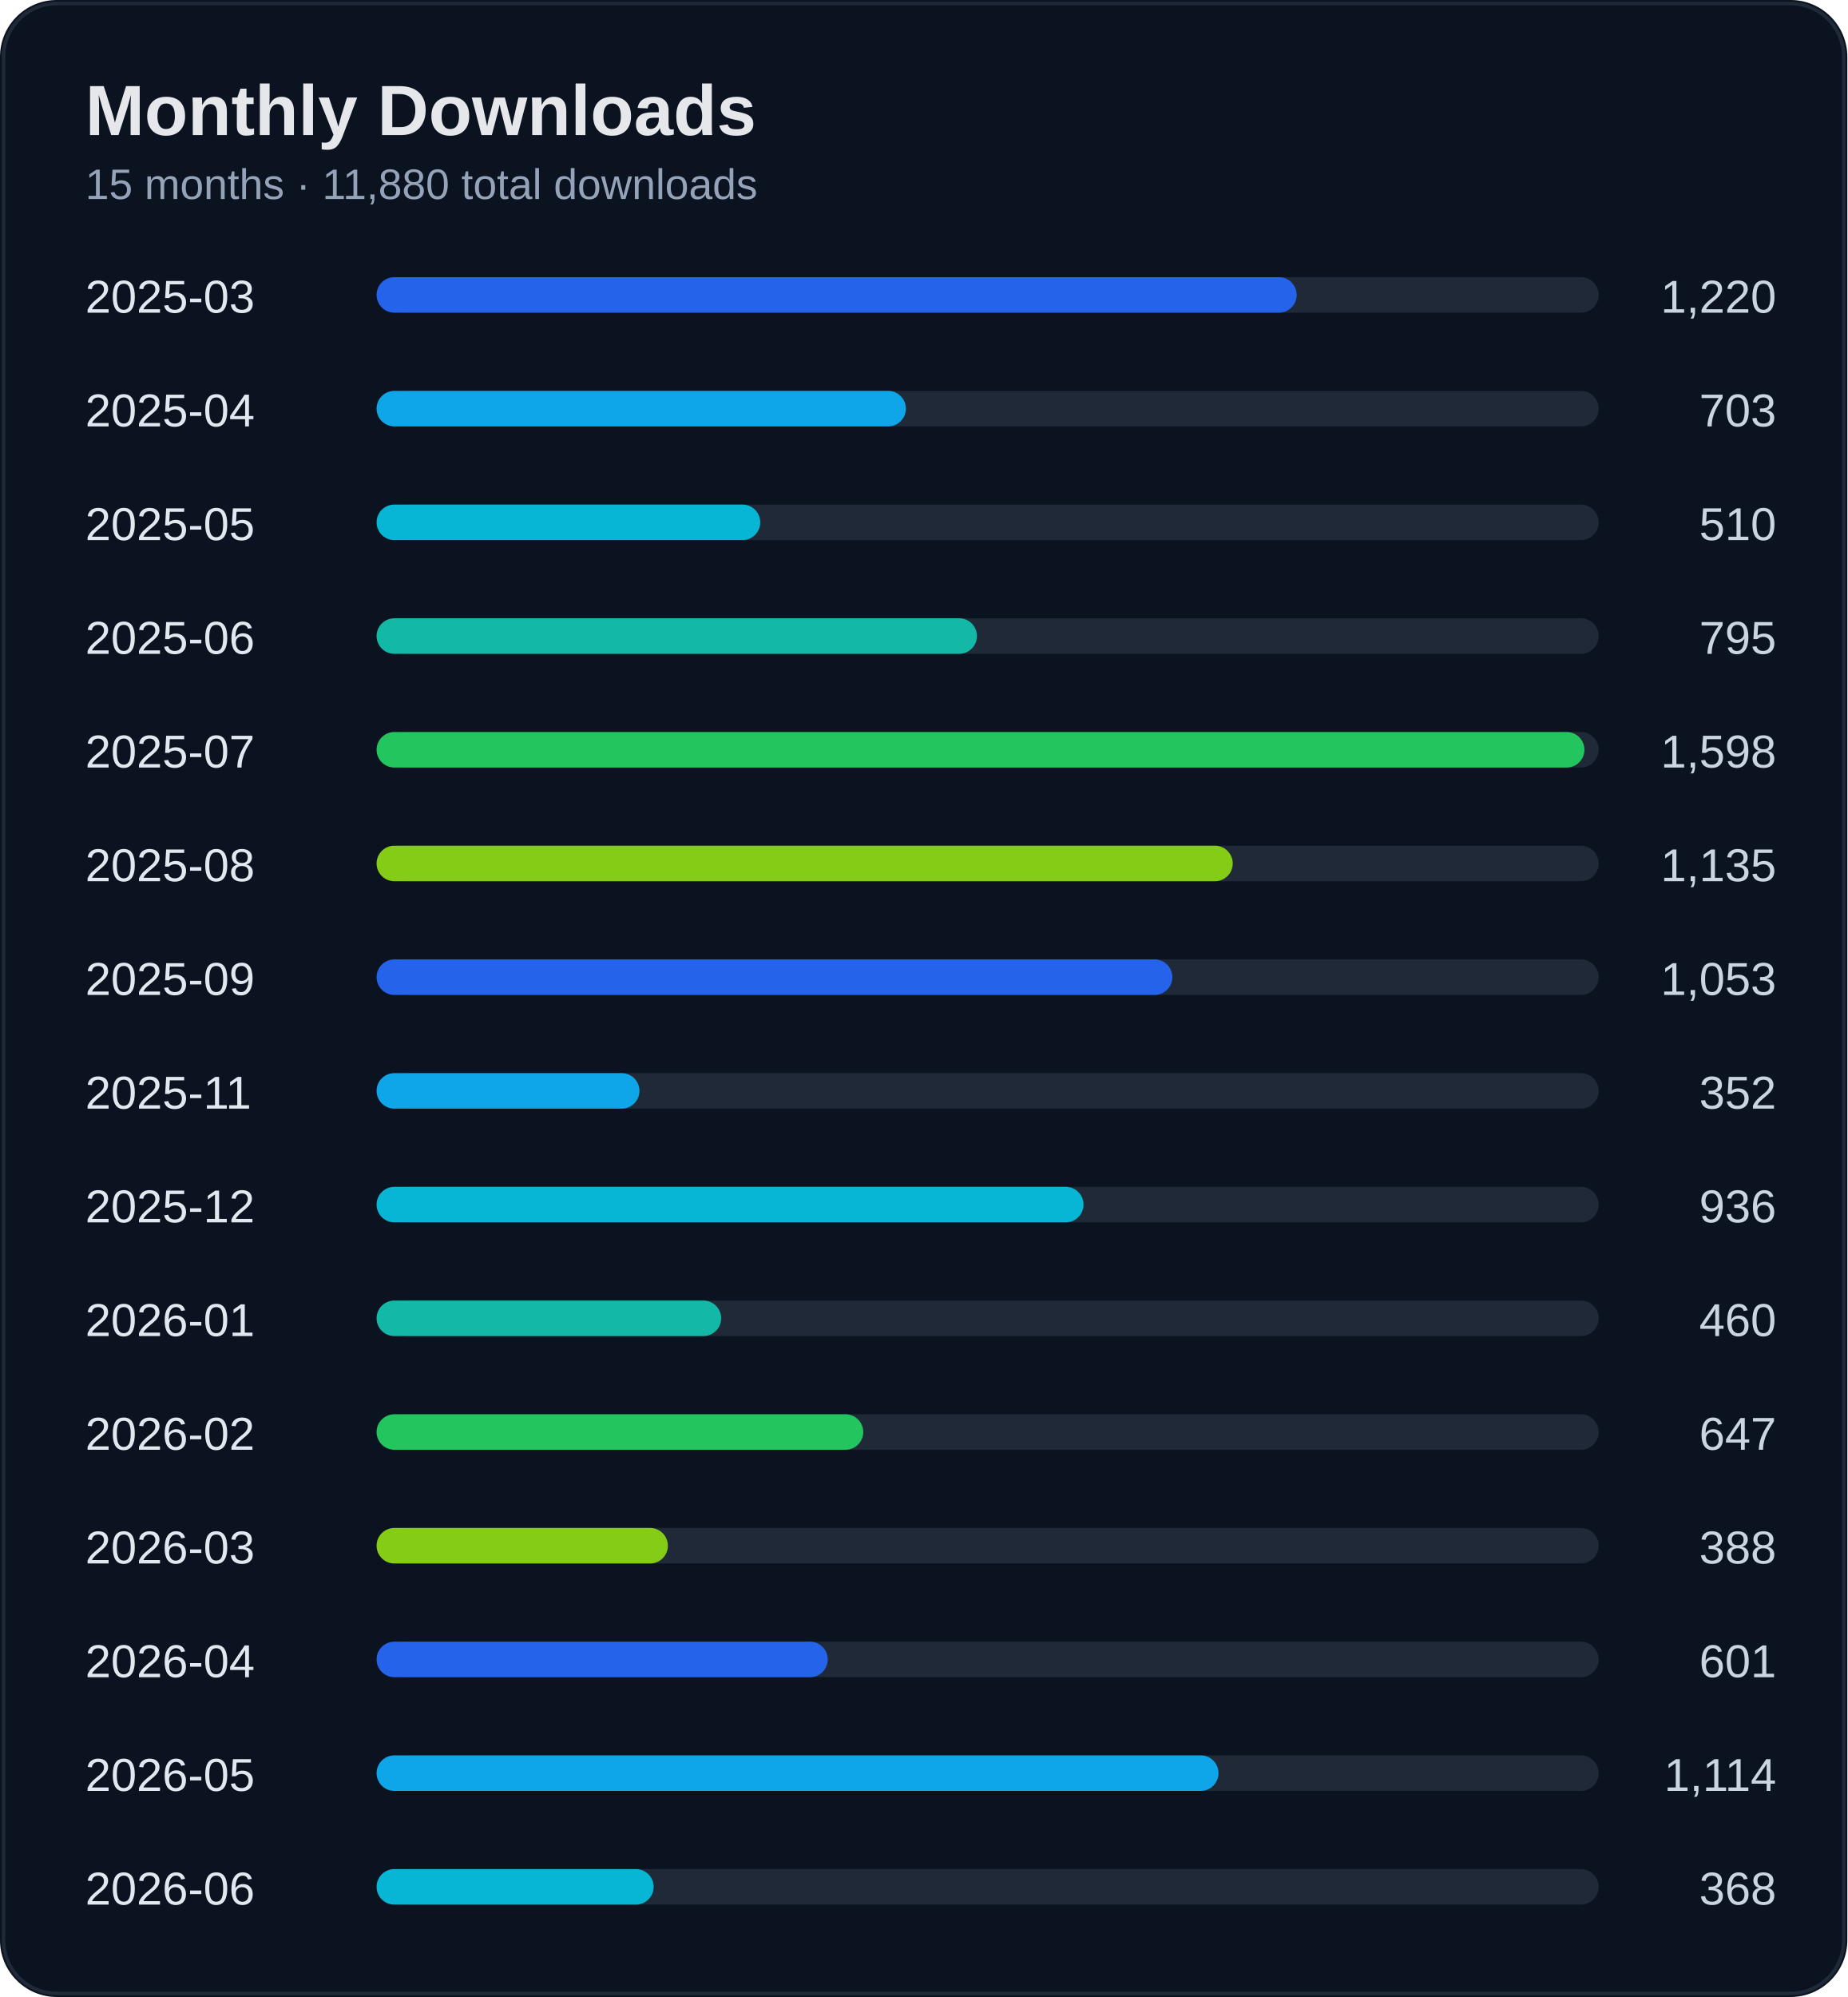
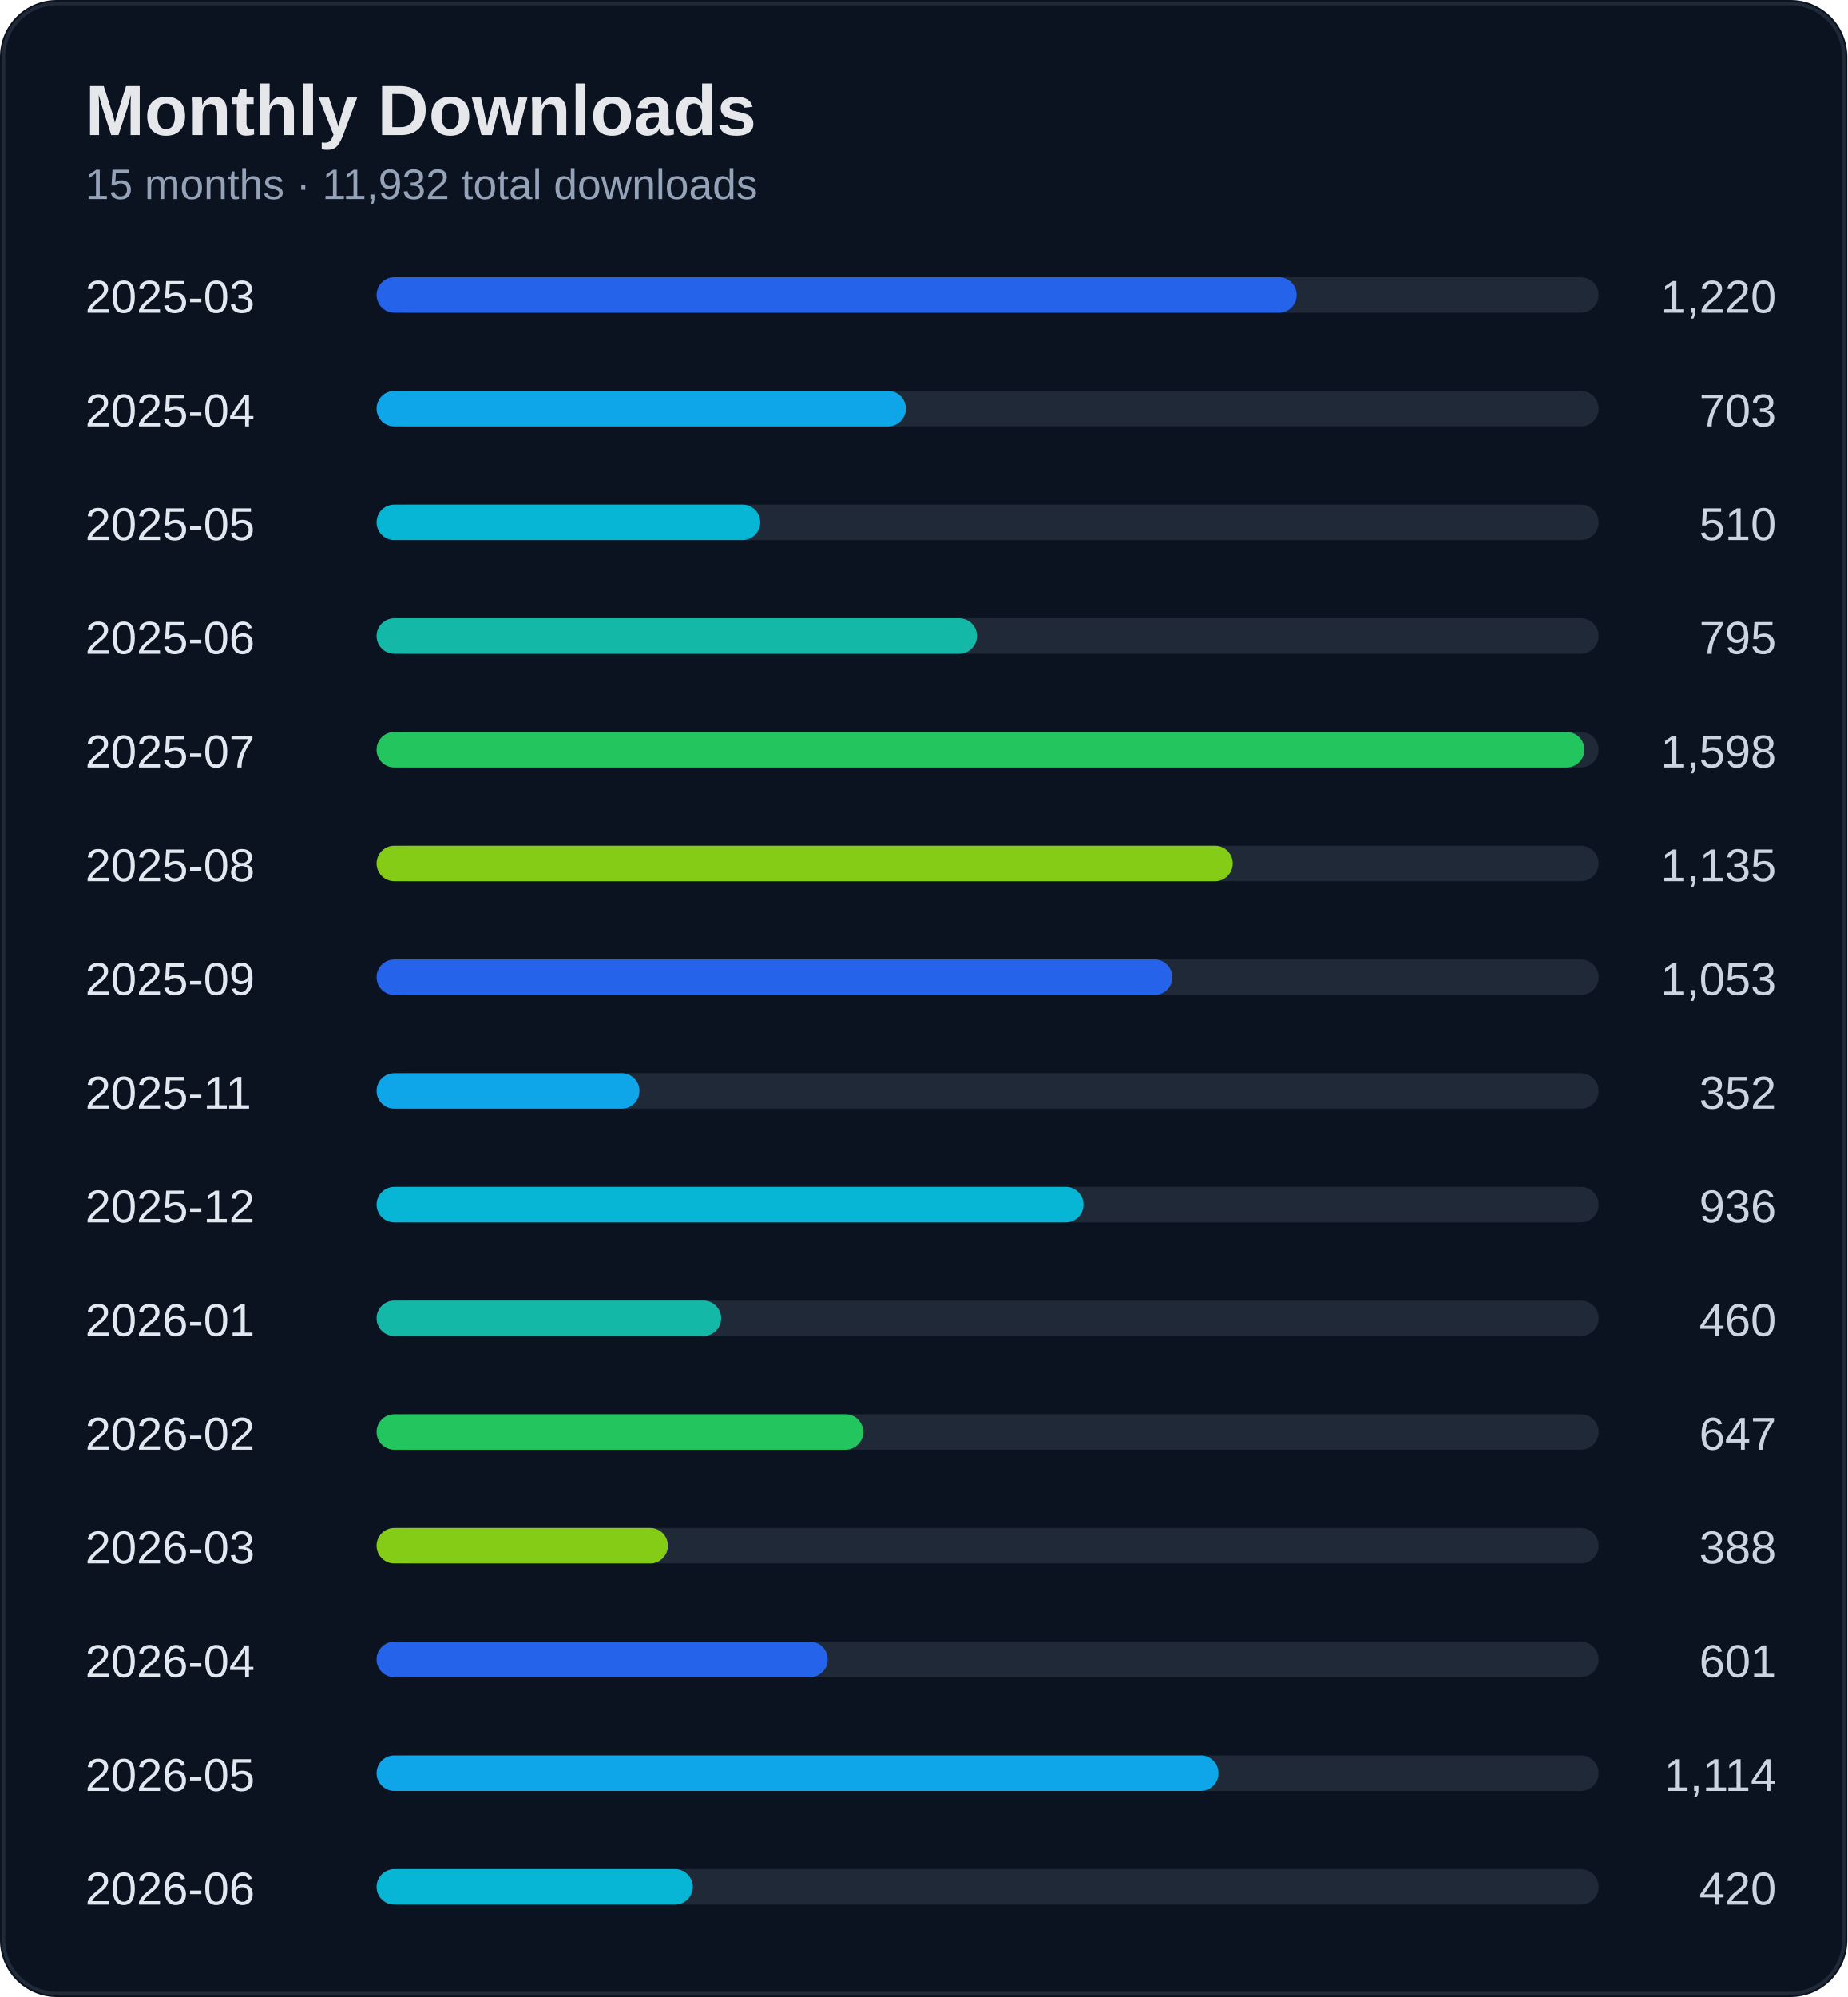
<svg xmlns="http://www.w3.org/2000/svg" width="520" height="562" viewBox="0 0 520 562">
  <rect width="100%" height="100%" rx="16" fill="#0b1220" />
  <rect x="1" y="1" width="518" height="560" rx="15" fill="none" stroke="#1f2937" />
  <text x="24" y="38" fill="#e5e7eb" font-size="20" font-weight="700" font-family="Segoe UI, Arial">Monthly Downloads</text>
-   <text x="24" y="56" fill="#94a3b8" font-size="12" font-family="Segoe UI, Arial">15 months · 11,880 total downloads</text>
+   <text x="24" y="56" fill="#94a3b8" font-size="12" font-family="Segoe UI, Arial">15 months · 11,932 total downloads</text>
  <text x="24" y="88" fill="#e2e8f0" font-size="13" font-family="Segoe UI, Arial">2025-03</text>
  <text x="500" y="88" fill="#cbd5e1" font-size="13" text-anchor="end" font-family="Segoe UI, Arial">1,220</text>
  <rect x="110" y="78" width="340" height="10" rx="5" fill="#1f2937" />
  <rect x="106" y="78" width="259" height="10" rx="5" fill="#2563eb" />
  <text x="24" y="120" fill="#e2e8f0" font-size="13" font-family="Segoe UI, Arial">2025-04</text>
  <text x="500" y="120" fill="#cbd5e1" font-size="13" text-anchor="end" font-family="Segoe UI, Arial">703</text>
  <rect x="110" y="110" width="340" height="10" rx="5" fill="#1f2937" />
  <rect x="106" y="110" width="149" height="10" rx="5" fill="#0ea5e9" />
  <text x="24" y="152" fill="#e2e8f0" font-size="13" font-family="Segoe UI, Arial">2025-05</text>
  <text x="500" y="152" fill="#cbd5e1" font-size="13" text-anchor="end" font-family="Segoe UI, Arial">510</text>
  <rect x="110" y="142" width="340" height="10" rx="5" fill="#1f2937" />
  <rect x="106" y="142" width="108" height="10" rx="5" fill="#06b6d4" />
  <text x="24" y="184" fill="#e2e8f0" font-size="13" font-family="Segoe UI, Arial">2025-06</text>
  <text x="500" y="184" fill="#cbd5e1" font-size="13" text-anchor="end" font-family="Segoe UI, Arial">795</text>
  <rect x="110" y="174" width="340" height="10" rx="5" fill="#1f2937" />
  <rect x="106" y="174" width="169" height="10" rx="5" fill="#14b8a6" />
  <text x="24" y="216" fill="#e2e8f0" font-size="13" font-family="Segoe UI, Arial">2025-07</text>
  <text x="500" y="216" fill="#cbd5e1" font-size="13" text-anchor="end" font-family="Segoe UI, Arial">1,598</text>
  <rect x="110" y="206" width="340" height="10" rx="5" fill="#1f2937" />
  <rect x="106" y="206" width="340" height="10" rx="5" fill="#22c55e" />
  <text x="24" y="248" fill="#e2e8f0" font-size="13" font-family="Segoe UI, Arial">2025-08</text>
  <text x="500" y="248" fill="#cbd5e1" font-size="13" text-anchor="end" font-family="Segoe UI, Arial">1,135</text>
  <rect x="110" y="238" width="340" height="10" rx="5" fill="#1f2937" />
  <rect x="106" y="238" width="241" height="10" rx="5" fill="#84cc16" />
  <text x="24" y="280" fill="#e2e8f0" font-size="13" font-family="Segoe UI, Arial">2025-09</text>
  <text x="500" y="280" fill="#cbd5e1" font-size="13" text-anchor="end" font-family="Segoe UI, Arial">1,053</text>
  <rect x="110" y="270" width="340" height="10" rx="5" fill="#1f2937" />
  <rect x="106" y="270" width="224" height="10" rx="5" fill="#2563eb" />
  <text x="24" y="312" fill="#e2e8f0" font-size="13" font-family="Segoe UI, Arial">2025-11</text>
  <text x="500" y="312" fill="#cbd5e1" font-size="13" text-anchor="end" font-family="Segoe UI, Arial">352</text>
  <rect x="110" y="302" width="340" height="10" rx="5" fill="#1f2937" />
  <rect x="106" y="302" width="74" height="10" rx="5" fill="#0ea5e9" />
  <text x="24" y="344" fill="#e2e8f0" font-size="13" font-family="Segoe UI, Arial">2025-12</text>
  <text x="500" y="344" fill="#cbd5e1" font-size="13" text-anchor="end" font-family="Segoe UI, Arial">936</text>
  <rect x="110" y="334" width="340" height="10" rx="5" fill="#1f2937" />
  <rect x="106" y="334" width="199" height="10" rx="5" fill="#06b6d4" />
  <text x="24" y="376" fill="#e2e8f0" font-size="13" font-family="Segoe UI, Arial">2026-01</text>
  <text x="500" y="376" fill="#cbd5e1" font-size="13" text-anchor="end" font-family="Segoe UI, Arial">460</text>
  <rect x="110" y="366" width="340" height="10" rx="5" fill="#1f2937" />
  <rect x="106" y="366" width="97" height="10" rx="5" fill="#14b8a6" />
  <text x="24" y="408" fill="#e2e8f0" font-size="13" font-family="Segoe UI, Arial">2026-02</text>
  <text x="500" y="408" fill="#cbd5e1" font-size="13" text-anchor="end" font-family="Segoe UI, Arial">647</text>
  <rect x="110" y="398" width="340" height="10" rx="5" fill="#1f2937" />
  <rect x="106" y="398" width="137" height="10" rx="5" fill="#22c55e" />
  <text x="24" y="440" fill="#e2e8f0" font-size="13" font-family="Segoe UI, Arial">2026-03</text>
  <text x="500" y="440" fill="#cbd5e1" font-size="13" text-anchor="end" font-family="Segoe UI, Arial">388</text>
  <rect x="110" y="430" width="340" height="10" rx="5" fill="#1f2937" />
  <rect x="106" y="430" width="82" height="10" rx="5" fill="#84cc16" />
  <text x="24" y="472" fill="#e2e8f0" font-size="13" font-family="Segoe UI, Arial">2026-04</text>
  <text x="500" y="472" fill="#cbd5e1" font-size="13" text-anchor="end" font-family="Segoe UI, Arial">601</text>
  <rect x="110" y="462" width="340" height="10" rx="5" fill="#1f2937" />
  <rect x="106" y="462" width="127" height="10" rx="5" fill="#2563eb" />
  <text x="24" y="504" fill="#e2e8f0" font-size="13" font-family="Segoe UI, Arial">2026-05</text>
  <text x="500" y="504" fill="#cbd5e1" font-size="13" text-anchor="end" font-family="Segoe UI, Arial">1,114</text>
  <rect x="110" y="494" width="340" height="10" rx="5" fill="#1f2937" />
  <rect x="106" y="494" width="237" height="10" rx="5" fill="#0ea5e9" />
  <text x="24" y="536" fill="#e2e8f0" font-size="13" font-family="Segoe UI, Arial">2026-06</text>
-   <text x="500" y="536" fill="#cbd5e1" font-size="13" text-anchor="end" font-family="Segoe UI, Arial">368</text>
+   <text x="500" y="536" fill="#cbd5e1" font-size="13" text-anchor="end" font-family="Segoe UI, Arial">420</text>
  <rect x="110" y="526" width="340" height="10" rx="5" fill="#1f2937" />
-   <rect x="106" y="526" width="78" height="10" rx="5" fill="#06b6d4" />
+   <rect x="106" y="526" width="89" height="10" rx="5" fill="#06b6d4" />
</svg>
